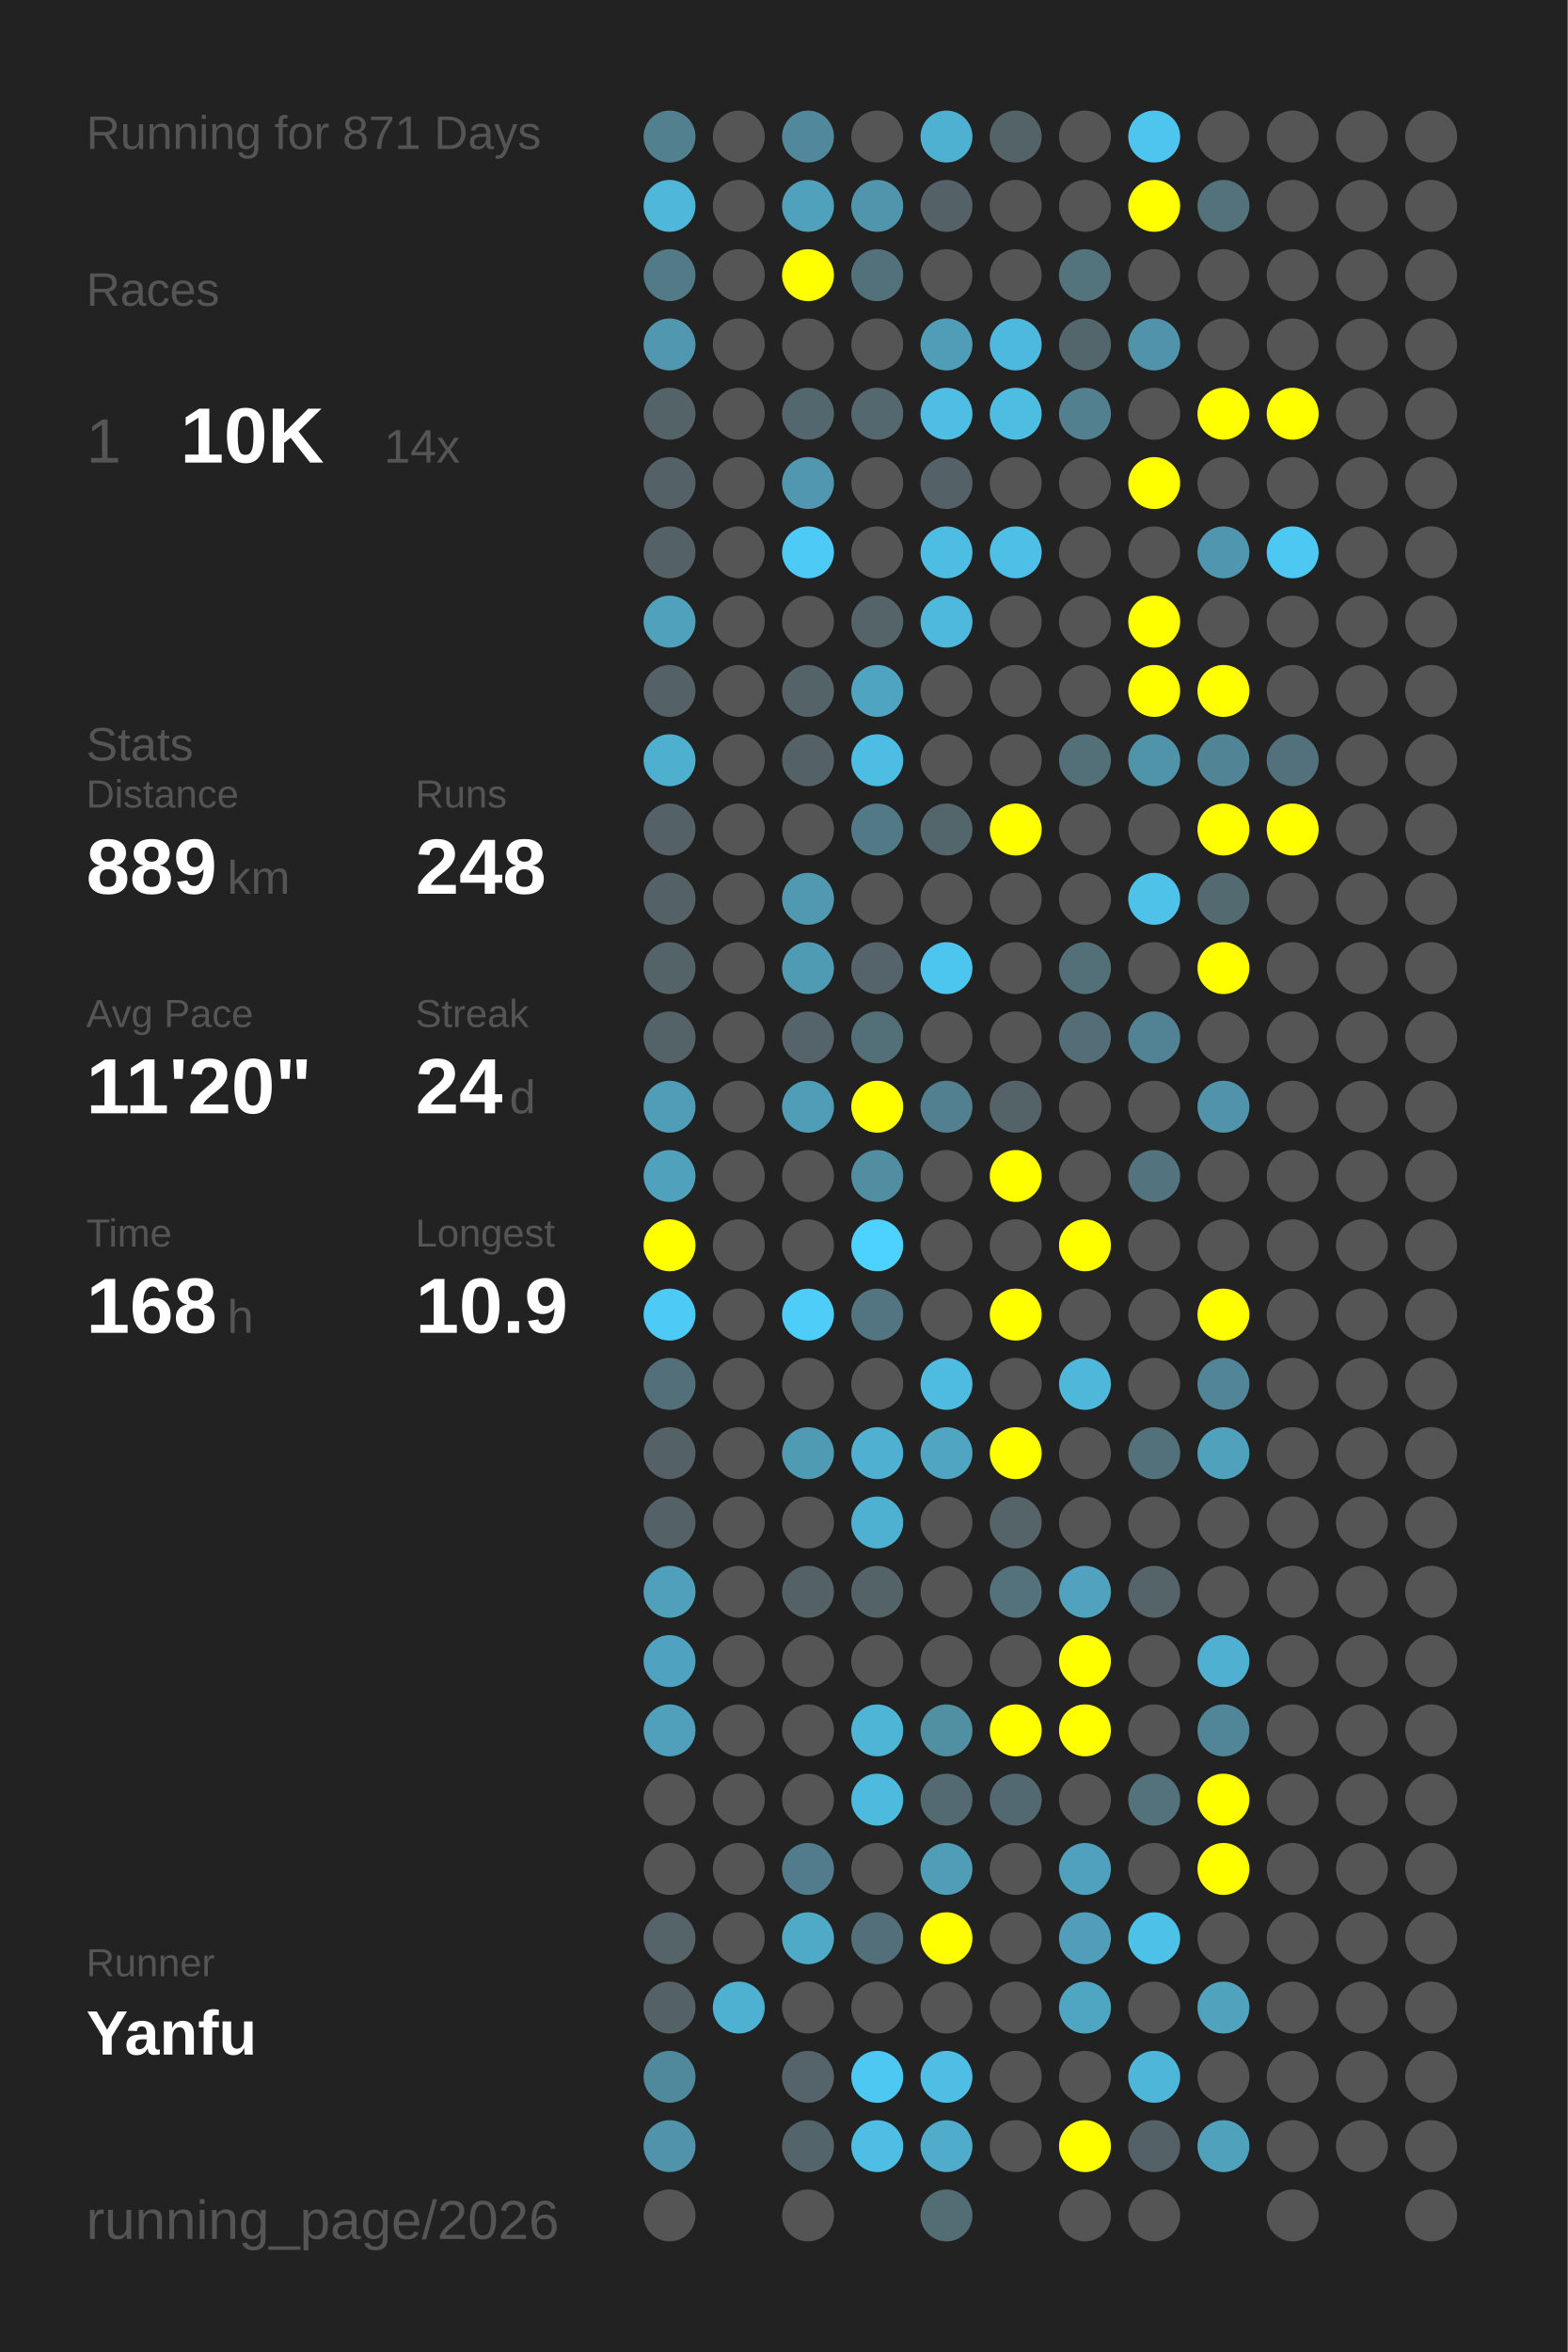
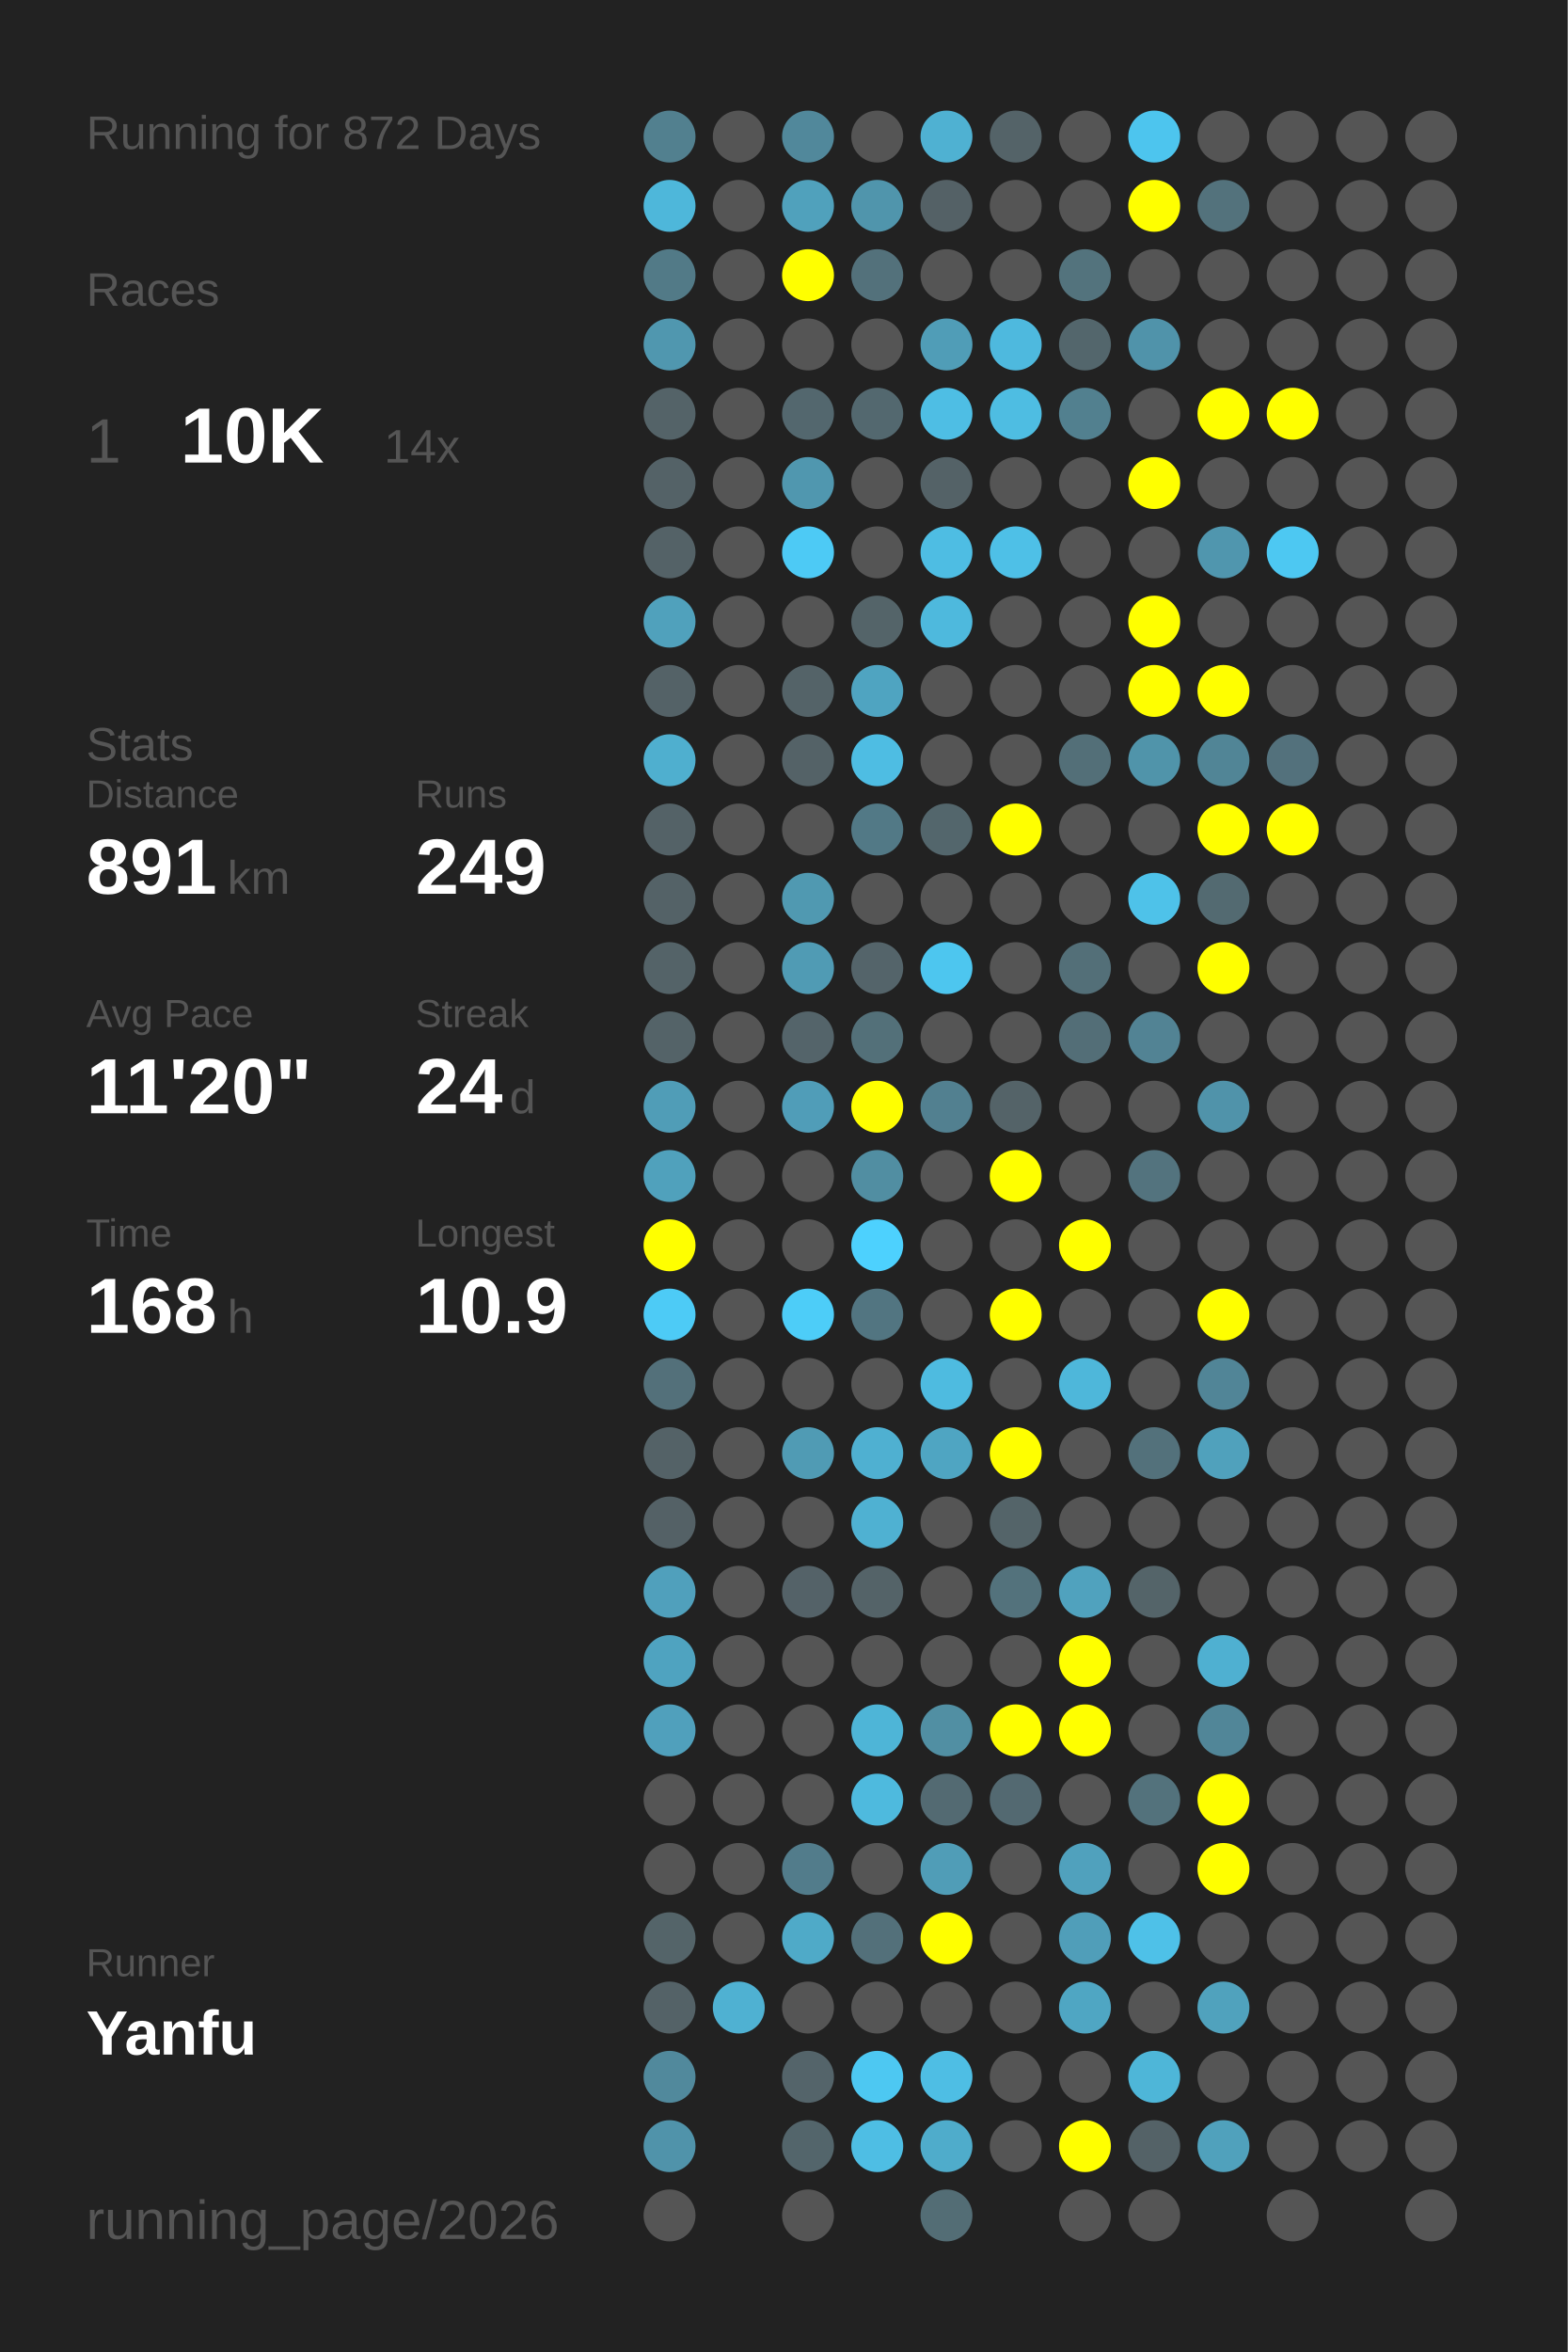
<svg xmlns="http://www.w3.org/2000/svg" baseProfile="full" height="300mm" version="1.1" viewBox="0,0,200,300" width="200mm">
  <defs />
  <rect fill="#222222" height="300" width="200" x="0" y="0" />
-   <text fill="#555555" style="font-size:6px; font-family:Arial;" x="11" y="19">Running for 871 Days</text>
+   <text fill="#555555" style="font-size:6px; font-family:Arial;" x="11" y="19">Running for 872 Days</text>
  <text fill="#555555" style="font-size:6px; font-family:Arial;" x="11" y="39">Races</text>
  <text fill="#555555" style="font-size:8px; font-family:Arial;" x="11" y="59">1</text>
  <text fill="#FFFFFF" style="font-size:10px; font-family:Arial; font-weight:bold;" x="23" y="59">10K</text>
  <text fill="#555555" style="font-size:6px; font-family:Arial;" x="49" y="59">14x</text>
  <text fill="#555555" style="font-size:6px; font-family:Arial;" x="11" y="97">Stats</text>
  <text fill="#555555" style="font-size:5px; font-family:Arial;" x="11" y="103">Distance</text>
-   <text fill="#FFFFFF" style="font-size:10px; font-family:Arial; font-weight:bold;" x="11" y="114">889</text>
+   <text fill="#FFFFFF" style="font-size:10px; font-family:Arial; font-weight:bold;" x="11" y="114">891</text>
  <text fill="#555555" style="font-size:6px; font-family:Arial;" x="29" y="114">km</text>
  <text fill="#555555" style="font-size:5px; font-family:Arial;" x="53" y="103">Runs</text>
-   <text fill="#FFFFFF" style="font-size:10px; font-family:Arial; font-weight:bold;" x="53" y="114">248</text>
+   <text fill="#FFFFFF" style="font-size:10px; font-family:Arial; font-weight:bold;" x="53" y="114">249</text>
  <text fill="#555555" style="font-size:5px; font-family:Arial;" x="11" y="131">Avg Pace</text>
  <text fill="#FFFFFF" style="font-size:10px; font-family:Arial; font-weight:bold;" x="11" y="142">11'20"</text>
  <text fill="#555555" style="font-size:5px; font-family:Arial;" x="53" y="131">Streak</text>
  <text fill="#FFFFFF" style="font-size:10px; font-family:Arial; font-weight:bold;" x="53" y="142">24</text>
  <text fill="#555555" style="font-size:6px; font-family:Arial;" x="65" y="142">d</text>
  <text fill="#555555" style="font-size:5px; font-family:Arial;" x="11" y="159">Time</text>
  <text fill="#FFFFFF" style="font-size:10px; font-family:Arial; font-weight:bold;" x="11" y="170">168</text>
  <text fill="#555555" style="font-size:6px; font-family:Arial;" x="29" y="170">h</text>
  <text fill="#555555" style="font-size:5px; font-family:Arial;" x="53" y="159">Longest</text>
  <text fill="#FFFFFF" style="font-size:10px; font-family:Arial; font-weight:bold;" x="53" y="170">10.9</text>
  <text fill="#555555" style="font-size:5px; font-family:Arial;" x="11" y="252.065">Runner</text>
  <text fill="#FFFFFF" style="font-size:8px; font-family:Arial; font-weight:bold;" x="11" y="262.065">Yanfu</text>
  <text fill="#555555" style="font-size:7px; font-family:Arial;" x="11" y="285.581">running_page/2026</text>
  <circle cx="85.417" cy="17.419" fill="#52808f" r="3.312" />
  <circle cx="85.417" cy="26.258" fill="#4eb7da" r="3.312" />
  <circle cx="85.417" cy="35.097" fill="#527a87" r="3.312" />
  <circle cx="85.417" cy="43.935" fill="#5097af" r="3.312" />
  <circle cx="85.417" cy="52.774" fill="#546368" r="3.312" />
  <circle cx="85.417" cy="61.613" fill="#546267" r="3.312" />
  <circle cx="85.417" cy="70.452" fill="#546267" r="3.312" />
  <circle cx="85.417" cy="79.29" fill="#50a1bc" r="3.312" />
  <circle cx="85.417" cy="88.129" fill="#546267" r="3.312" />
  <circle cx="85.417" cy="96.968" fill="#4fafcf" r="3.312" />
  <circle cx="85.417" cy="105.806" fill="#546267" r="3.312" />
  <circle cx="85.417" cy="114.645" fill="#546267" r="3.312" />
  <circle cx="85.417" cy="123.484" fill="#546368" r="3.312" />
  <circle cx="85.417" cy="132.323" fill="#546368" r="3.312" />
  <circle cx="85.417" cy="141.161" fill="#509db7" r="3.312" />
  <circle cx="85.417" cy="150" fill="#50a1bc" r="3.312" />
  <circle cx="85.417" cy="158.839" fill="#FFFF00" r="3.312" />
  <circle cx="85.417" cy="167.677" fill="#4dcbf6" r="3.312" />
  <circle cx="85.417" cy="176.516" fill="#53707a" r="3.312" />
  <circle cx="85.417" cy="185.355" fill="#546267" r="3.312" />
  <circle cx="85.417" cy="194.194" fill="#546166" r="3.312" />
  <circle cx="85.417" cy="203.032" fill="#50a0bc" r="3.312" />
  <circle cx="85.417" cy="211.871" fill="#4fa3c0" r="3.312" />
  <circle cx="85.417" cy="220.71" fill="#50a0bc" r="3.312" />
  <circle cx="85.417" cy="229.548" fill="#555555" r="3.312" />
  <circle cx="85.417" cy="238.387" fill="#555555" r="3.312" />
  <circle cx="85.417" cy="247.226" fill="#546469" r="3.312" />
  <circle cx="85.417" cy="256.065" fill="#546267" r="3.312" />
  <circle cx="85.417" cy="264.903" fill="#51899c" r="3.312" />
  <circle cx="85.417" cy="273.742" fill="#5093aa" r="3.312" />
  <circle cx="85.417" cy="282.581" fill="#555555" r="3.312" />
  <circle cx="94.25" cy="17.419" fill="#555555" r="3.312" />
  <circle cx="94.25" cy="26.258" fill="#555555" r="3.312" />
  <circle cx="94.25" cy="35.097" fill="#555555" r="3.312" />
  <circle cx="94.25" cy="43.935" fill="#555555" r="3.312" />
  <circle cx="94.25" cy="52.774" fill="#555555" r="3.312" />
  <circle cx="94.25" cy="61.613" fill="#555555" r="3.312" />
  <circle cx="94.25" cy="70.452" fill="#555555" r="3.312" />
  <circle cx="94.25" cy="79.29" fill="#555555" r="3.312" />
  <circle cx="94.25" cy="88.129" fill="#555555" r="3.312" />
  <circle cx="94.25" cy="96.968" fill="#555555" r="3.312" />
  <circle cx="94.25" cy="105.806" fill="#555555" r="3.312" />
  <circle cx="94.25" cy="114.645" fill="#555555" r="3.312" />
  <circle cx="94.25" cy="123.484" fill="#555555" r="3.312" />
  <circle cx="94.25" cy="132.323" fill="#555555" r="3.312" />
  <circle cx="94.25" cy="141.161" fill="#555555" r="3.312" />
  <circle cx="94.25" cy="150" fill="#555555" r="3.312" />
  <circle cx="94.25" cy="158.839" fill="#555555" r="3.312" />
  <circle cx="94.25" cy="167.677" fill="#555555" r="3.312" />
  <circle cx="94.25" cy="176.516" fill="#555555" r="3.312" />
  <circle cx="94.25" cy="185.355" fill="#555555" r="3.312" />
  <circle cx="94.25" cy="194.194" fill="#555555" r="3.312" />
  <circle cx="94.25" cy="203.032" fill="#555555" r="3.312" />
  <circle cx="94.25" cy="211.871" fill="#555555" r="3.312" />
  <circle cx="94.25" cy="220.71" fill="#555555" r="3.312" />
  <circle cx="94.25" cy="229.548" fill="#555555" r="3.312" />
  <circle cx="94.25" cy="238.387" fill="#555555" r="3.312" />
  <circle cx="94.25" cy="247.226" fill="#555555" r="3.312" />
  <circle cx="94.25" cy="256.065" fill="#4fb1d2" r="3.312" />
  <circle cx="103.083" cy="17.419" fill="#51889b" r="3.312" />
  <circle cx="103.083" cy="26.258" fill="#50a1bc" r="3.312" />
  <circle cx="103.083" cy="35.097" fill="#FFFF00" r="3.312" />
  <circle cx="103.083" cy="43.935" fill="#555555" r="3.312" />
  <circle cx="103.083" cy="52.774" fill="#53676e" r="3.312" />
  <circle cx="103.083" cy="61.613" fill="#5097af" r="3.312" />
  <circle cx="103.083" cy="70.452" fill="#4dcaf5" r="3.312" />
  <circle cx="103.083" cy="79.29" fill="#555555" r="3.312" />
  <circle cx="103.083" cy="88.129" fill="#546368" r="3.312" />
  <circle cx="103.083" cy="96.968" fill="#546267" r="3.312" />
  <circle cx="103.083" cy="105.806" fill="#555555" r="3.312" />
  <circle cx="103.083" cy="114.645" fill="#5099b1" r="3.312" />
  <circle cx="103.083" cy="123.484" fill="#509bb4" r="3.312" />
  <circle cx="103.083" cy="132.323" fill="#54646a" r="3.312" />
  <circle cx="103.083" cy="141.161" fill="#509db8" r="3.312" />
  <circle cx="103.083" cy="150" fill="#555555" r="3.312" />
  <circle cx="103.083" cy="158.839" fill="#555555" r="3.312" />
  <circle cx="103.083" cy="167.677" fill="#4dcdf8" r="3.312" />
  <circle cx="103.083" cy="176.516" fill="#555555" r="3.312" />
  <circle cx="103.083" cy="185.355" fill="#509bb4" r="3.312" />
  <circle cx="103.083" cy="194.194" fill="#555555" r="3.312" />
  <circle cx="103.083" cy="203.032" fill="#546268" r="3.312" />
  <circle cx="103.083" cy="211.871" fill="#555555" r="3.312" />
  <circle cx="103.083" cy="220.71" fill="#555555" r="3.312" />
  <circle cx="103.083" cy="229.548" fill="#555555" r="3.312" />
  <circle cx="103.083" cy="238.387" fill="#527c8b" r="3.312" />
  <circle cx="103.083" cy="247.226" fill="#4faac8" r="3.312" />
  <circle cx="103.083" cy="256.065" fill="#555555" r="3.312" />
  <circle cx="103.083" cy="264.903" fill="#54646a" r="3.312" />
  <circle cx="103.083" cy="273.742" fill="#53656b" r="3.312" />
  <circle cx="103.083" cy="282.581" fill="#555555" r="3.312" />
  <circle cx="111.917" cy="17.419" fill="#555555" r="3.312" />
  <circle cx="111.917" cy="26.258" fill="#5095ac" r="3.312" />
  <circle cx="111.917" cy="35.097" fill="#53717b" r="3.312" />
  <circle cx="111.917" cy="43.935" fill="#555555" r="3.312" />
  <circle cx="111.917" cy="52.774" fill="#53686f" r="3.312" />
  <circle cx="111.917" cy="61.613" fill="#555555" r="3.312" />
  <circle cx="111.917" cy="70.452" fill="#555555" r="3.312" />
  <circle cx="111.917" cy="79.29" fill="#546469" r="3.312" />
  <circle cx="111.917" cy="88.129" fill="#4fa4c1" r="3.312" />
  <circle cx="111.917" cy="96.968" fill="#4ebde3" r="3.312" />
  <circle cx="111.917" cy="105.806" fill="#527986" r="3.312" />
  <circle cx="111.917" cy="114.645" fill="#555555" r="3.312" />
  <circle cx="111.917" cy="123.484" fill="#54646a" r="3.312" />
  <circle cx="111.917" cy="132.323" fill="#537079" r="3.312" />
  <circle cx="111.917" cy="141.161" fill="#FFFF00" r="3.312" />
  <circle cx="111.917" cy="150" fill="#518ea2" r="3.312" />
  <circle cx="111.917" cy="158.839" fill="#4dd1fe" r="3.312" />
  <circle cx="111.917" cy="167.677" fill="#527581" r="3.312" />
  <circle cx="111.917" cy="176.516" fill="#555555" r="3.312" />
  <circle cx="111.917" cy="185.355" fill="#4fb0d1" r="3.312" />
  <circle cx="111.917" cy="194.194" fill="#4fb1d2" r="3.312" />
  <circle cx="111.917" cy="203.032" fill="#546368" r="3.312" />
  <circle cx="111.917" cy="211.871" fill="#555555" r="3.312" />
  <circle cx="111.917" cy="220.71" fill="#4eb5d7" r="3.312" />
  <circle cx="111.917" cy="229.548" fill="#4ebade" r="3.312" />
  <circle cx="111.917" cy="238.387" fill="#555555" r="3.312" />
  <circle cx="111.917" cy="247.226" fill="#53707a" r="3.312" />
  <circle cx="111.917" cy="256.065" fill="#555555" r="3.312" />
  <circle cx="111.917" cy="264.903" fill="#4dc8f2" r="3.312" />
  <circle cx="111.917" cy="273.742" fill="#4ebee4" r="3.312" />
  <circle cx="120.75" cy="17.419" fill="#4fb1d2" r="3.312" />
  <circle cx="120.75" cy="26.258" fill="#546166" r="3.312" />
  <circle cx="120.75" cy="35.097" fill="#555555" r="3.312" />
  <circle cx="120.75" cy="43.935" fill="#509db7" r="3.312" />
  <circle cx="120.75" cy="52.774" fill="#4ebee4" r="3.312" />
  <circle cx="120.75" cy="61.613" fill="#546267" r="3.312" />
  <circle cx="120.75" cy="70.452" fill="#4ebde3" r="3.312" />
  <circle cx="120.75" cy="79.29" fill="#4eb9dd" r="3.312" />
  <circle cx="120.75" cy="88.129" fill="#555555" r="3.312" />
  <circle cx="120.75" cy="96.968" fill="#555555" r="3.312" />
  <circle cx="120.75" cy="105.806" fill="#53666c" r="3.312" />
  <circle cx="120.75" cy="114.645" fill="#555555" r="3.312" />
  <circle cx="120.75" cy="123.484" fill="#4dc6ef" r="3.312" />
  <circle cx="120.75" cy="132.323" fill="#555555" r="3.312" />
  <circle cx="120.75" cy="141.161" fill="#528090" r="3.312" />
  <circle cx="120.75" cy="150" fill="#555555" r="3.312" />
  <circle cx="120.75" cy="158.839" fill="#555555" r="3.312" />
  <circle cx="120.75" cy="167.677" fill="#555555" r="3.312" />
  <circle cx="120.75" cy="176.516" fill="#4ebbe0" r="3.312" />
  <circle cx="120.75" cy="185.355" fill="#4fa5c2" r="3.312" />
  <circle cx="120.75" cy="194.194" fill="#555555" r="3.312" />
  <circle cx="120.75" cy="203.032" fill="#555555" r="3.312" />
  <circle cx="120.75" cy="211.871" fill="#555555" r="3.312" />
  <circle cx="120.75" cy="220.71" fill="#518fa3" r="3.312" />
  <circle cx="120.75" cy="229.548" fill="#536a72" r="3.312" />
  <circle cx="120.75" cy="238.387" fill="#509db7" r="3.312" />
  <circle cx="120.75" cy="247.226" fill="#FFFF00" r="3.312" />
  <circle cx="120.75" cy="256.065" fill="#555555" r="3.312" />
  <circle cx="120.75" cy="264.903" fill="#4ebee4" r="3.312" />
  <circle cx="120.75" cy="273.742" fill="#4faccb" r="3.312" />
  <circle cx="120.75" cy="282.581" fill="#536d75" r="3.312" />
  <circle cx="129.583" cy="17.419" fill="#546368" r="3.312" />
  <circle cx="129.583" cy="26.258" fill="#555555" r="3.312" />
  <circle cx="129.583" cy="35.097" fill="#555555" r="3.312" />
  <circle cx="129.583" cy="43.935" fill="#4eb9de" r="3.312" />
  <circle cx="129.583" cy="52.774" fill="#4ebde2" r="3.312" />
  <circle cx="129.583" cy="61.613" fill="#555555" r="3.312" />
  <circle cx="129.583" cy="70.452" fill="#4ec0e7" r="3.312" />
  <circle cx="129.583" cy="79.29" fill="#555555" r="3.312" />
  <circle cx="129.583" cy="88.129" fill="#555555" r="3.312" />
  <circle cx="129.583" cy="96.968" fill="#555555" r="3.312" />
  <circle cx="129.583" cy="105.806" fill="#FFFF00" r="3.312" />
  <circle cx="129.583" cy="114.645" fill="#555555" r="3.312" />
  <circle cx="129.583" cy="123.484" fill="#555555" r="3.312" />
  <circle cx="129.583" cy="132.323" fill="#555555" r="3.312" />
  <circle cx="129.583" cy="141.161" fill="#546368" r="3.312" />
  <circle cx="129.583" cy="150" fill="#FFFF00" r="3.312" />
  <circle cx="129.583" cy="158.839" fill="#555555" r="3.312" />
  <circle cx="129.583" cy="167.677" fill="#FFFF00" r="3.312" />
  <circle cx="129.583" cy="176.516" fill="#555555" r="3.312" />
  <circle cx="129.583" cy="185.355" fill="#FFFF00" r="3.312" />
  <circle cx="129.583" cy="194.194" fill="#546469" r="3.312" />
  <circle cx="129.583" cy="203.032" fill="#53727c" r="3.312" />
  <circle cx="129.583" cy="211.871" fill="#555555" r="3.312" />
  <circle cx="129.583" cy="220.71" fill="#FFFF00" r="3.312" />
  <circle cx="129.583" cy="229.548" fill="#536971" r="3.312" />
  <circle cx="129.583" cy="238.387" fill="#555555" r="3.312" />
  <circle cx="129.583" cy="247.226" fill="#555555" r="3.312" />
  <circle cx="129.583" cy="256.065" fill="#555555" r="3.312" />
  <circle cx="129.583" cy="264.903" fill="#555555" r="3.312" />
  <circle cx="129.583" cy="273.742" fill="#555555" r="3.312" />
  <circle cx="138.417" cy="17.419" fill="#555555" r="3.312" />
  <circle cx="138.417" cy="26.258" fill="#555555" r="3.312" />
  <circle cx="138.417" cy="35.097" fill="#53737d" r="3.312" />
  <circle cx="138.417" cy="43.935" fill="#53666c" r="3.312" />
  <circle cx="138.417" cy="52.774" fill="#52808f" r="3.312" />
  <circle cx="138.417" cy="61.613" fill="#555555" r="3.312" />
  <circle cx="138.417" cy="70.452" fill="#555555" r="3.312" />
  <circle cx="138.417" cy="79.29" fill="#555555" r="3.312" />
  <circle cx="138.417" cy="88.129" fill="#555555" r="3.312" />
  <circle cx="138.417" cy="96.968" fill="#536f78" r="3.312" />
  <circle cx="138.417" cy="105.806" fill="#555555" r="3.312" />
  <circle cx="138.417" cy="114.645" fill="#555555" r="3.312" />
  <circle cx="138.417" cy="123.484" fill="#536f78" r="3.312" />
  <circle cx="138.417" cy="132.323" fill="#536e77" r="3.312" />
  <circle cx="138.417" cy="141.161" fill="#555555" r="3.312" />
  <circle cx="138.417" cy="150" fill="#555555" r="3.312" />
  <circle cx="138.417" cy="158.839" fill="#FFFF00" r="3.312" />
  <circle cx="138.417" cy="167.677" fill="#555555" r="3.312" />
  <circle cx="138.417" cy="176.516" fill="#4eb7da" r="3.312" />
  <circle cx="138.417" cy="185.355" fill="#555555" r="3.312" />
  <circle cx="138.417" cy="194.194" fill="#555555" r="3.312" />
  <circle cx="138.417" cy="203.032" fill="#50a2be" r="3.312" />
  <circle cx="138.417" cy="211.871" fill="#FFFF00" r="3.312" />
  <circle cx="138.417" cy="220.71" fill="#FFFF00" r="3.312" />
  <circle cx="138.417" cy="229.548" fill="#555555" r="3.312" />
  <circle cx="138.417" cy="238.387" fill="#50a1bd" r="3.312" />
  <circle cx="138.417" cy="247.226" fill="#509eb9" r="3.312" />
  <circle cx="138.417" cy="256.065" fill="#4fa6c3" r="3.312" />
  <circle cx="138.417" cy="264.903" fill="#555555" r="3.312" />
  <circle cx="138.417" cy="273.742" fill="#FFFF00" r="3.312" />
  <circle cx="138.417" cy="282.581" fill="#555555" r="3.312" />
  <circle cx="147.25" cy="17.419" fill="#4dc5ee" r="3.312" />
  <circle cx="147.25" cy="26.258" fill="#FFFF00" r="3.312" />
  <circle cx="147.25" cy="35.097" fill="#555555" r="3.312" />
  <circle cx="147.25" cy="43.935" fill="#5093aa" r="3.312" />
  <circle cx="147.25" cy="52.774" fill="#555555" r="3.312" />
  <circle cx="147.25" cy="61.613" fill="#FFFF00" r="3.312" />
  <circle cx="147.25" cy="70.452" fill="#555555" r="3.312" />
  <circle cx="147.25" cy="79.29" fill="#FFFF00" r="3.312" />
  <circle cx="147.25" cy="88.129" fill="#FFFF00" r="3.312" />
  <circle cx="147.25" cy="96.968" fill="#5094aa" r="3.312" />
  <circle cx="147.25" cy="105.806" fill="#555555" r="3.312" />
  <circle cx="147.25" cy="114.645" fill="#4ec2e9" r="3.312" />
  <circle cx="147.25" cy="123.484" fill="#555555" r="3.312" />
  <circle cx="147.25" cy="132.323" fill="#528394" r="3.312" />
  <circle cx="147.25" cy="141.161" fill="#555555" r="3.312" />
  <circle cx="147.25" cy="150" fill="#53737e" r="3.312" />
  <circle cx="147.25" cy="158.839" fill="#555555" r="3.312" />
  <circle cx="147.25" cy="167.677" fill="#555555" r="3.312" />
  <circle cx="147.25" cy="176.516" fill="#555555" r="3.312" />
  <circle cx="147.25" cy="185.355" fill="#53717b" r="3.312" />
  <circle cx="147.25" cy="194.194" fill="#555555" r="3.312" />
  <circle cx="147.25" cy="203.032" fill="#546469" r="3.312" />
  <circle cx="147.25" cy="211.871" fill="#555555" r="3.312" />
  <circle cx="147.25" cy="220.71" fill="#555555" r="3.312" />
  <circle cx="147.25" cy="229.548" fill="#53727c" r="3.312" />
  <circle cx="147.25" cy="238.387" fill="#555555" r="3.312" />
  <circle cx="147.25" cy="247.226" fill="#4ec1e8" r="3.312" />
  <circle cx="147.25" cy="256.065" fill="#555555" r="3.312" />
  <circle cx="147.25" cy="264.903" fill="#4eb6d8" r="3.312" />
  <circle cx="147.25" cy="273.742" fill="#546267" r="3.312" />
  <circle cx="147.25" cy="282.581" fill="#555555" r="3.312" />
  <circle cx="156.083" cy="17.419" fill="#555555" r="3.312" />
  <circle cx="156.083" cy="26.258" fill="#53727c" r="3.312" />
  <circle cx="156.083" cy="35.097" fill="#555555" r="3.312" />
  <circle cx="156.083" cy="43.935" fill="#555555" r="3.312" />
  <circle cx="156.083" cy="52.774" fill="#FFFF00" r="3.312" />
  <circle cx="156.083" cy="61.613" fill="#555555" r="3.312" />
  <circle cx="156.083" cy="70.452" fill="#5096ae" r="3.312" />
  <circle cx="156.083" cy="79.29" fill="#555555" r="3.312" />
  <circle cx="156.083" cy="88.129" fill="#FFFF00" r="3.312" />
  <circle cx="156.083" cy="96.968" fill="#518596" r="3.312" />
  <circle cx="156.083" cy="105.806" fill="#FFFF00" r="3.312" />
  <circle cx="156.083" cy="114.645" fill="#536a71" r="3.312" />
  <circle cx="156.083" cy="123.484" fill="#FFFF00" r="3.312" />
  <circle cx="156.083" cy="132.323" fill="#555555" r="3.312" />
  <circle cx="156.083" cy="141.161" fill="#5093aa" r="3.312" />
  <circle cx="156.083" cy="150" fill="#555555" r="3.312" />
  <circle cx="156.083" cy="158.839" fill="#555555" r="3.312" />
  <circle cx="156.083" cy="167.677" fill="#FFFF00" r="3.312" />
  <circle cx="156.083" cy="176.516" fill="#518597" r="3.312" />
  <circle cx="156.083" cy="185.355" fill="#50a1bc" r="3.312" />
  <circle cx="156.083" cy="194.194" fill="#555555" r="3.312" />
  <circle cx="156.083" cy="203.032" fill="#555555" r="3.312" />
  <circle cx="156.083" cy="211.871" fill="#4fb0d1" r="3.312" />
  <circle cx="156.083" cy="220.71" fill="#518698" r="3.312" />
  <circle cx="156.083" cy="229.548" fill="#FFFF00" r="3.312" />
  <circle cx="156.083" cy="238.387" fill="#FFFF00" r="3.312" />
  <circle cx="156.083" cy="247.226" fill="#555555" r="3.312" />
  <circle cx="156.083" cy="256.065" fill="#50a2bd" r="3.312" />
  <circle cx="156.083" cy="264.903" fill="#555555" r="3.312" />
  <circle cx="156.083" cy="273.742" fill="#50a1bc" r="3.312" />
  <circle cx="164.917" cy="17.419" fill="#555555" r="3.312" />
  <circle cx="164.917" cy="26.258" fill="#555555" r="3.312" />
  <circle cx="164.917" cy="35.097" fill="#555555" r="3.312" />
  <circle cx="164.917" cy="43.935" fill="#555555" r="3.312" />
  <circle cx="164.917" cy="52.774" fill="#FFFF00" r="3.312" />
  <circle cx="164.917" cy="61.613" fill="#555555" r="3.312" />
  <circle cx="164.917" cy="70.452" fill="#4dc8f2" r="3.312" />
  <circle cx="164.917" cy="79.29" fill="#555555" r="3.312" />
  <circle cx="164.917" cy="88.129" fill="#555555" r="3.312" />
  <circle cx="164.917" cy="96.968" fill="#53717c" r="3.312" />
  <circle cx="164.917" cy="105.806" fill="#FFFF00" r="3.312" />
  <circle cx="164.917" cy="114.645" fill="#555555" r="3.312" />
  <circle cx="164.917" cy="123.484" fill="#555555" r="3.312" />
  <circle cx="164.917" cy="132.323" fill="#555555" r="3.312" />
  <circle cx="164.917" cy="141.161" fill="#555555" r="3.312" />
  <circle cx="164.917" cy="150" fill="#555555" r="3.312" />
  <circle cx="164.917" cy="158.839" fill="#555555" r="3.312" />
  <circle cx="164.917" cy="167.677" fill="#555555" r="3.312" />
  <circle cx="164.917" cy="176.516" fill="#555555" r="3.312" />
  <circle cx="164.917" cy="185.355" fill="#555555" r="3.312" />
  <circle cx="164.917" cy="194.194" fill="#555555" r="3.312" />
  <circle cx="164.917" cy="203.032" fill="#555555" r="3.312" />
  <circle cx="164.917" cy="211.871" fill="#555555" r="3.312" />
  <circle cx="164.917" cy="220.71" fill="#555555" r="3.312" />
  <circle cx="164.917" cy="229.548" fill="#555555" r="3.312" />
  <circle cx="164.917" cy="238.387" fill="#555555" r="3.312" />
  <circle cx="164.917" cy="247.226" fill="#555555" r="3.312" />
  <circle cx="164.917" cy="256.065" fill="#555555" r="3.312" />
  <circle cx="164.917" cy="264.903" fill="#555555" r="3.312" />
  <circle cx="164.917" cy="273.742" fill="#555555" r="3.312" />
  <circle cx="164.917" cy="282.581" fill="#555555" r="3.312" />
  <circle cx="173.75" cy="17.419" fill="#555555" r="3.312" />
  <circle cx="173.75" cy="26.258" fill="#555555" r="3.312" />
  <circle cx="173.75" cy="35.097" fill="#555555" r="3.312" />
  <circle cx="173.75" cy="43.935" fill="#555555" r="3.312" />
  <circle cx="173.75" cy="52.774" fill="#555555" r="3.312" />
  <circle cx="173.75" cy="61.613" fill="#555555" r="3.312" />
  <circle cx="173.75" cy="70.452" fill="#555555" r="3.312" />
  <circle cx="173.75" cy="79.29" fill="#555555" r="3.312" />
  <circle cx="173.75" cy="88.129" fill="#555555" r="3.312" />
  <circle cx="173.75" cy="96.968" fill="#555555" r="3.312" />
  <circle cx="173.75" cy="105.806" fill="#555555" r="3.312" />
  <circle cx="173.75" cy="114.645" fill="#555555" r="3.312" />
  <circle cx="173.75" cy="123.484" fill="#555555" r="3.312" />
  <circle cx="173.75" cy="132.323" fill="#555555" r="3.312" />
  <circle cx="173.75" cy="141.161" fill="#555555" r="3.312" />
  <circle cx="173.75" cy="150" fill="#555555" r="3.312" />
  <circle cx="173.75" cy="158.839" fill="#555555" r="3.312" />
  <circle cx="173.75" cy="167.677" fill="#555555" r="3.312" />
  <circle cx="173.75" cy="176.516" fill="#555555" r="3.312" />
  <circle cx="173.75" cy="185.355" fill="#555555" r="3.312" />
  <circle cx="173.75" cy="194.194" fill="#555555" r="3.312" />
  <circle cx="173.75" cy="203.032" fill="#555555" r="3.312" />
  <circle cx="173.75" cy="211.871" fill="#555555" r="3.312" />
  <circle cx="173.75" cy="220.71" fill="#555555" r="3.312" />
  <circle cx="173.75" cy="229.548" fill="#555555" r="3.312" />
  <circle cx="173.75" cy="238.387" fill="#555555" r="3.312" />
  <circle cx="173.75" cy="247.226" fill="#555555" r="3.312" />
  <circle cx="173.75" cy="256.065" fill="#555555" r="3.312" />
  <circle cx="173.75" cy="264.903" fill="#555555" r="3.312" />
  <circle cx="173.75" cy="273.742" fill="#555555" r="3.312" />
  <circle cx="182.583" cy="17.419" fill="#555555" r="3.312" />
  <circle cx="182.583" cy="26.258" fill="#555555" r="3.312" />
  <circle cx="182.583" cy="35.097" fill="#555555" r="3.312" />
  <circle cx="182.583" cy="43.935" fill="#555555" r="3.312" />
  <circle cx="182.583" cy="52.774" fill="#555555" r="3.312" />
  <circle cx="182.583" cy="61.613" fill="#555555" r="3.312" />
  <circle cx="182.583" cy="70.452" fill="#555555" r="3.312" />
  <circle cx="182.583" cy="79.29" fill="#555555" r="3.312" />
  <circle cx="182.583" cy="88.129" fill="#555555" r="3.312" />
  <circle cx="182.583" cy="96.968" fill="#555555" r="3.312" />
  <circle cx="182.583" cy="105.806" fill="#555555" r="3.312" />
  <circle cx="182.583" cy="114.645" fill="#555555" r="3.312" />
  <circle cx="182.583" cy="123.484" fill="#555555" r="3.312" />
  <circle cx="182.583" cy="132.323" fill="#555555" r="3.312" />
  <circle cx="182.583" cy="141.161" fill="#555555" r="3.312" />
  <circle cx="182.583" cy="150" fill="#555555" r="3.312" />
  <circle cx="182.583" cy="158.839" fill="#555555" r="3.312" />
  <circle cx="182.583" cy="167.677" fill="#555555" r="3.312" />
  <circle cx="182.583" cy="176.516" fill="#555555" r="3.312" />
  <circle cx="182.583" cy="185.355" fill="#555555" r="3.312" />
  <circle cx="182.583" cy="194.194" fill="#555555" r="3.312" />
  <circle cx="182.583" cy="203.032" fill="#555555" r="3.312" />
  <circle cx="182.583" cy="211.871" fill="#555555" r="3.312" />
  <circle cx="182.583" cy="220.71" fill="#555555" r="3.312" />
  <circle cx="182.583" cy="229.548" fill="#555555" r="3.312" />
  <circle cx="182.583" cy="238.387" fill="#555555" r="3.312" />
  <circle cx="182.583" cy="247.226" fill="#555555" r="3.312" />
  <circle cx="182.583" cy="256.065" fill="#555555" r="3.312" />
  <circle cx="182.583" cy="264.903" fill="#555555" r="3.312" />
  <circle cx="182.583" cy="273.742" fill="#555555" r="3.312" />
  <circle cx="182.583" cy="282.581" fill="#555555" r="3.312" />
</svg>
